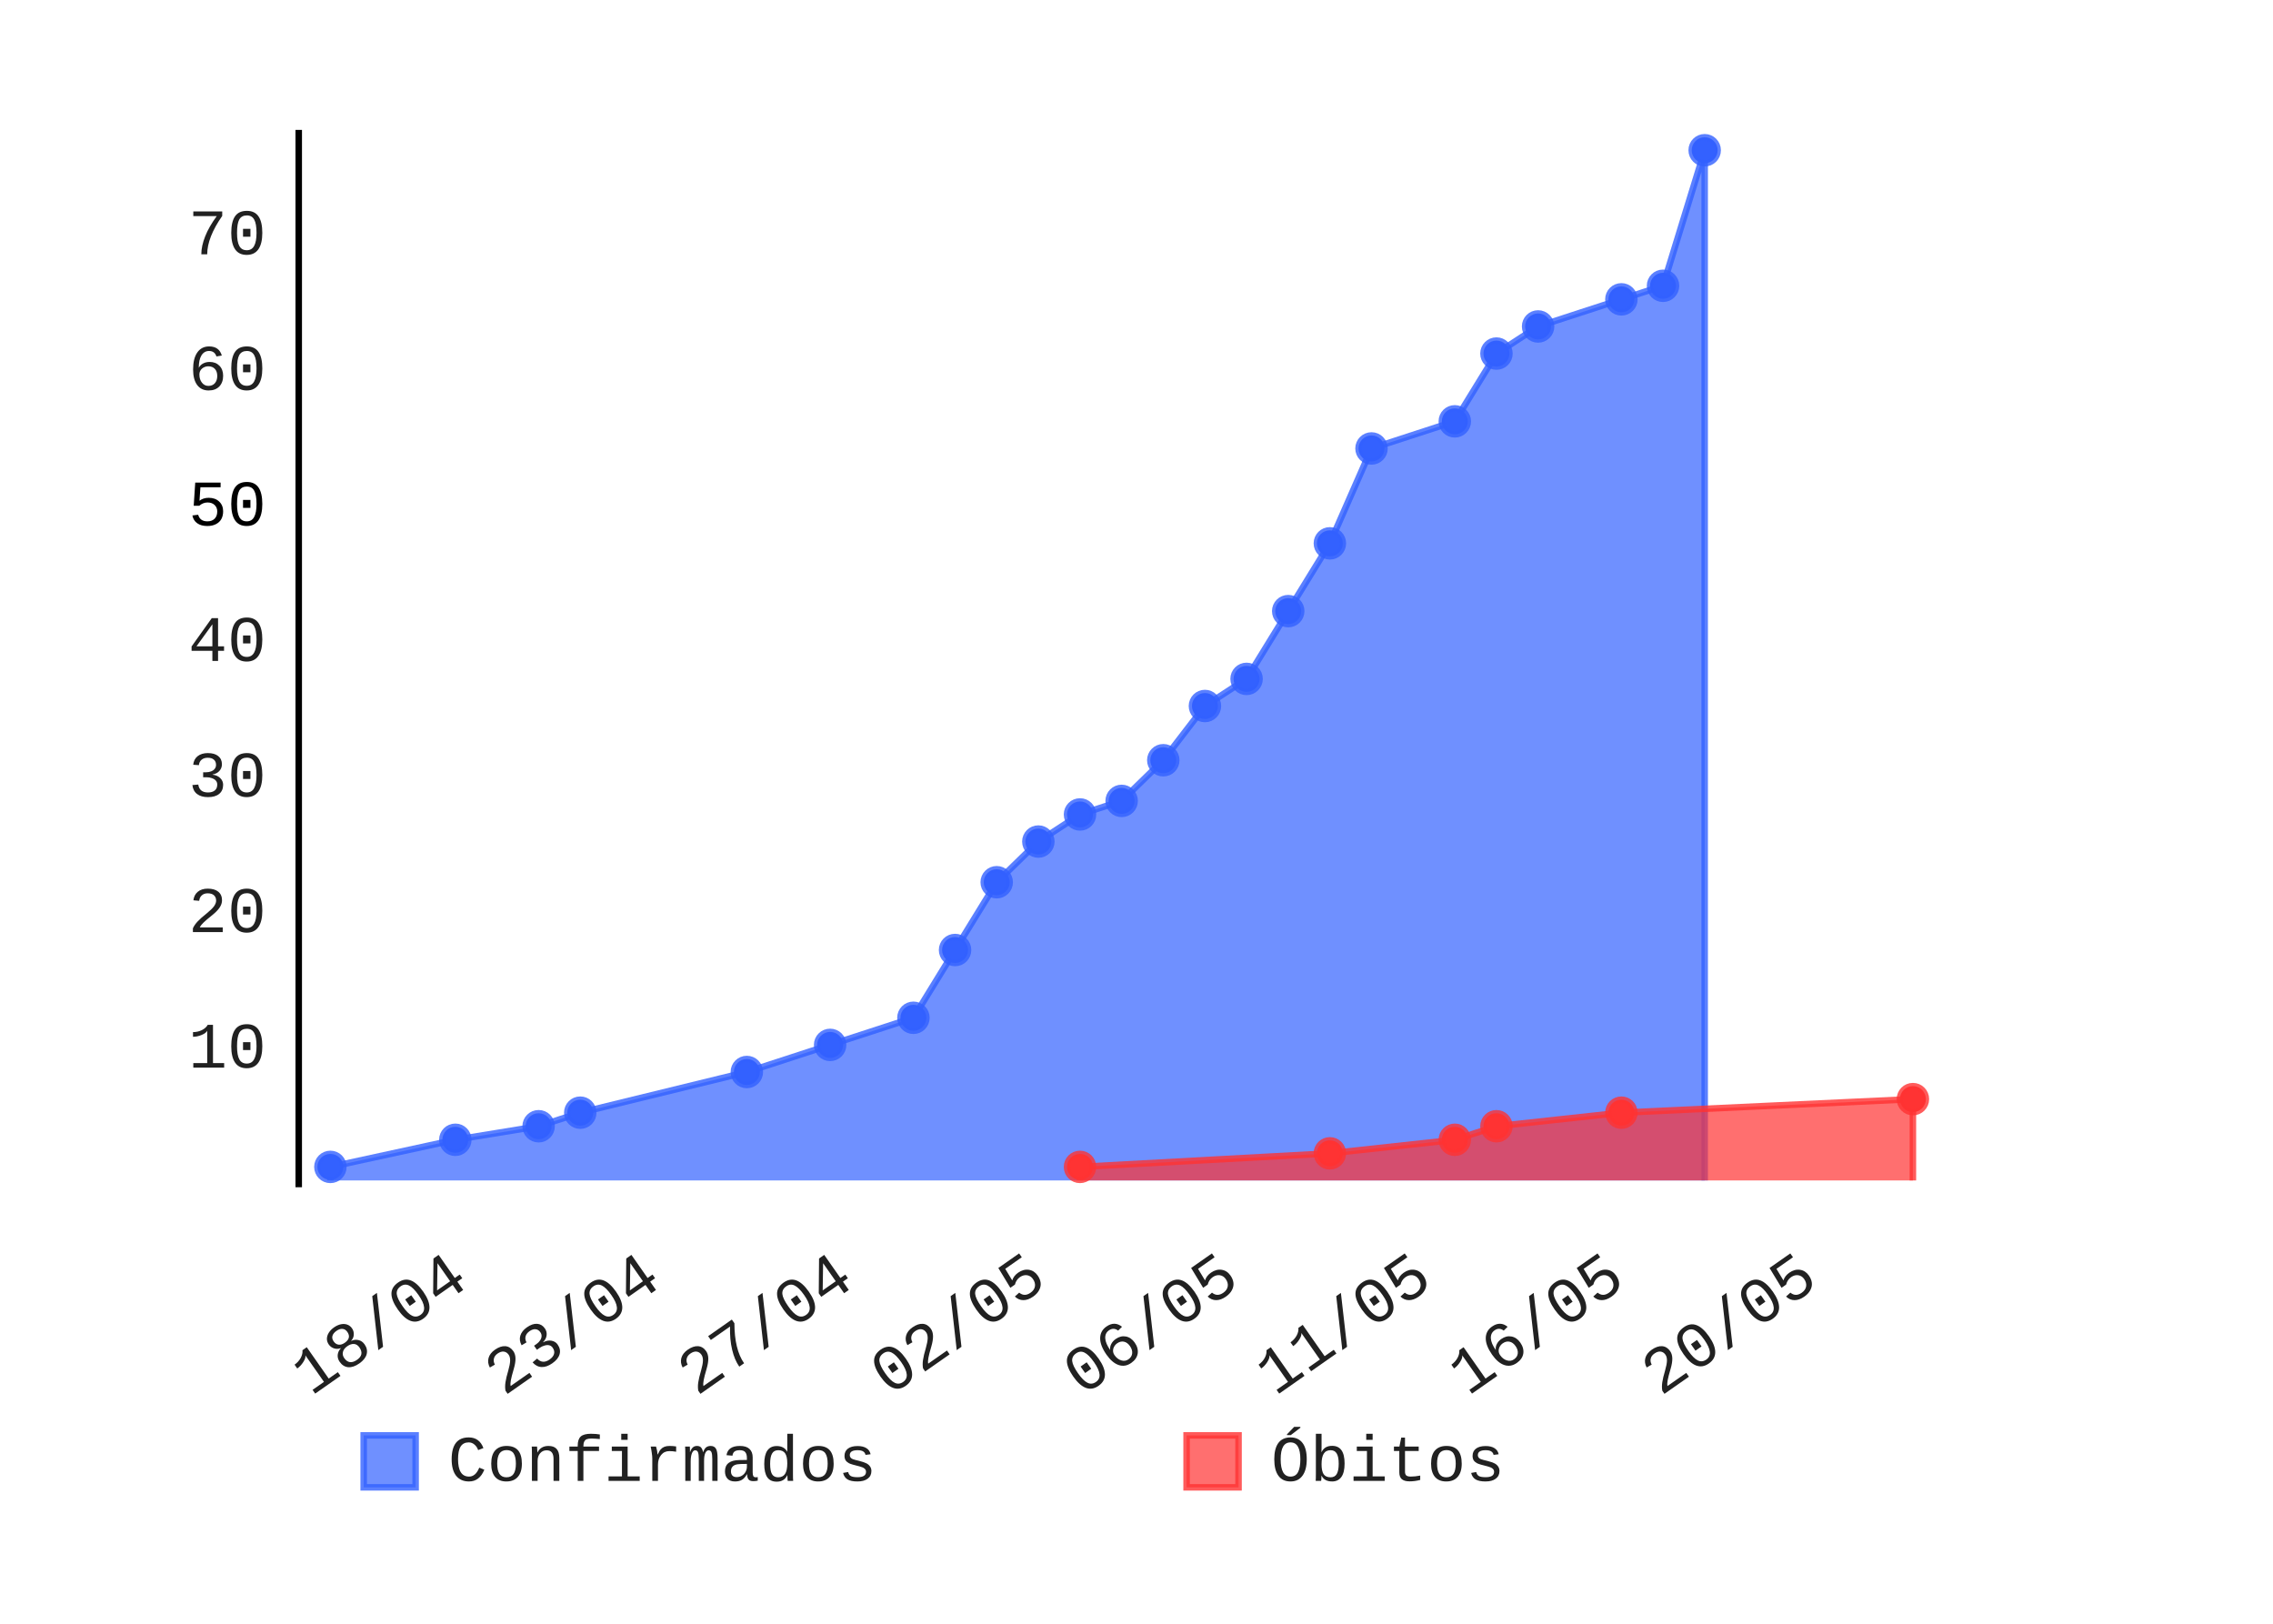
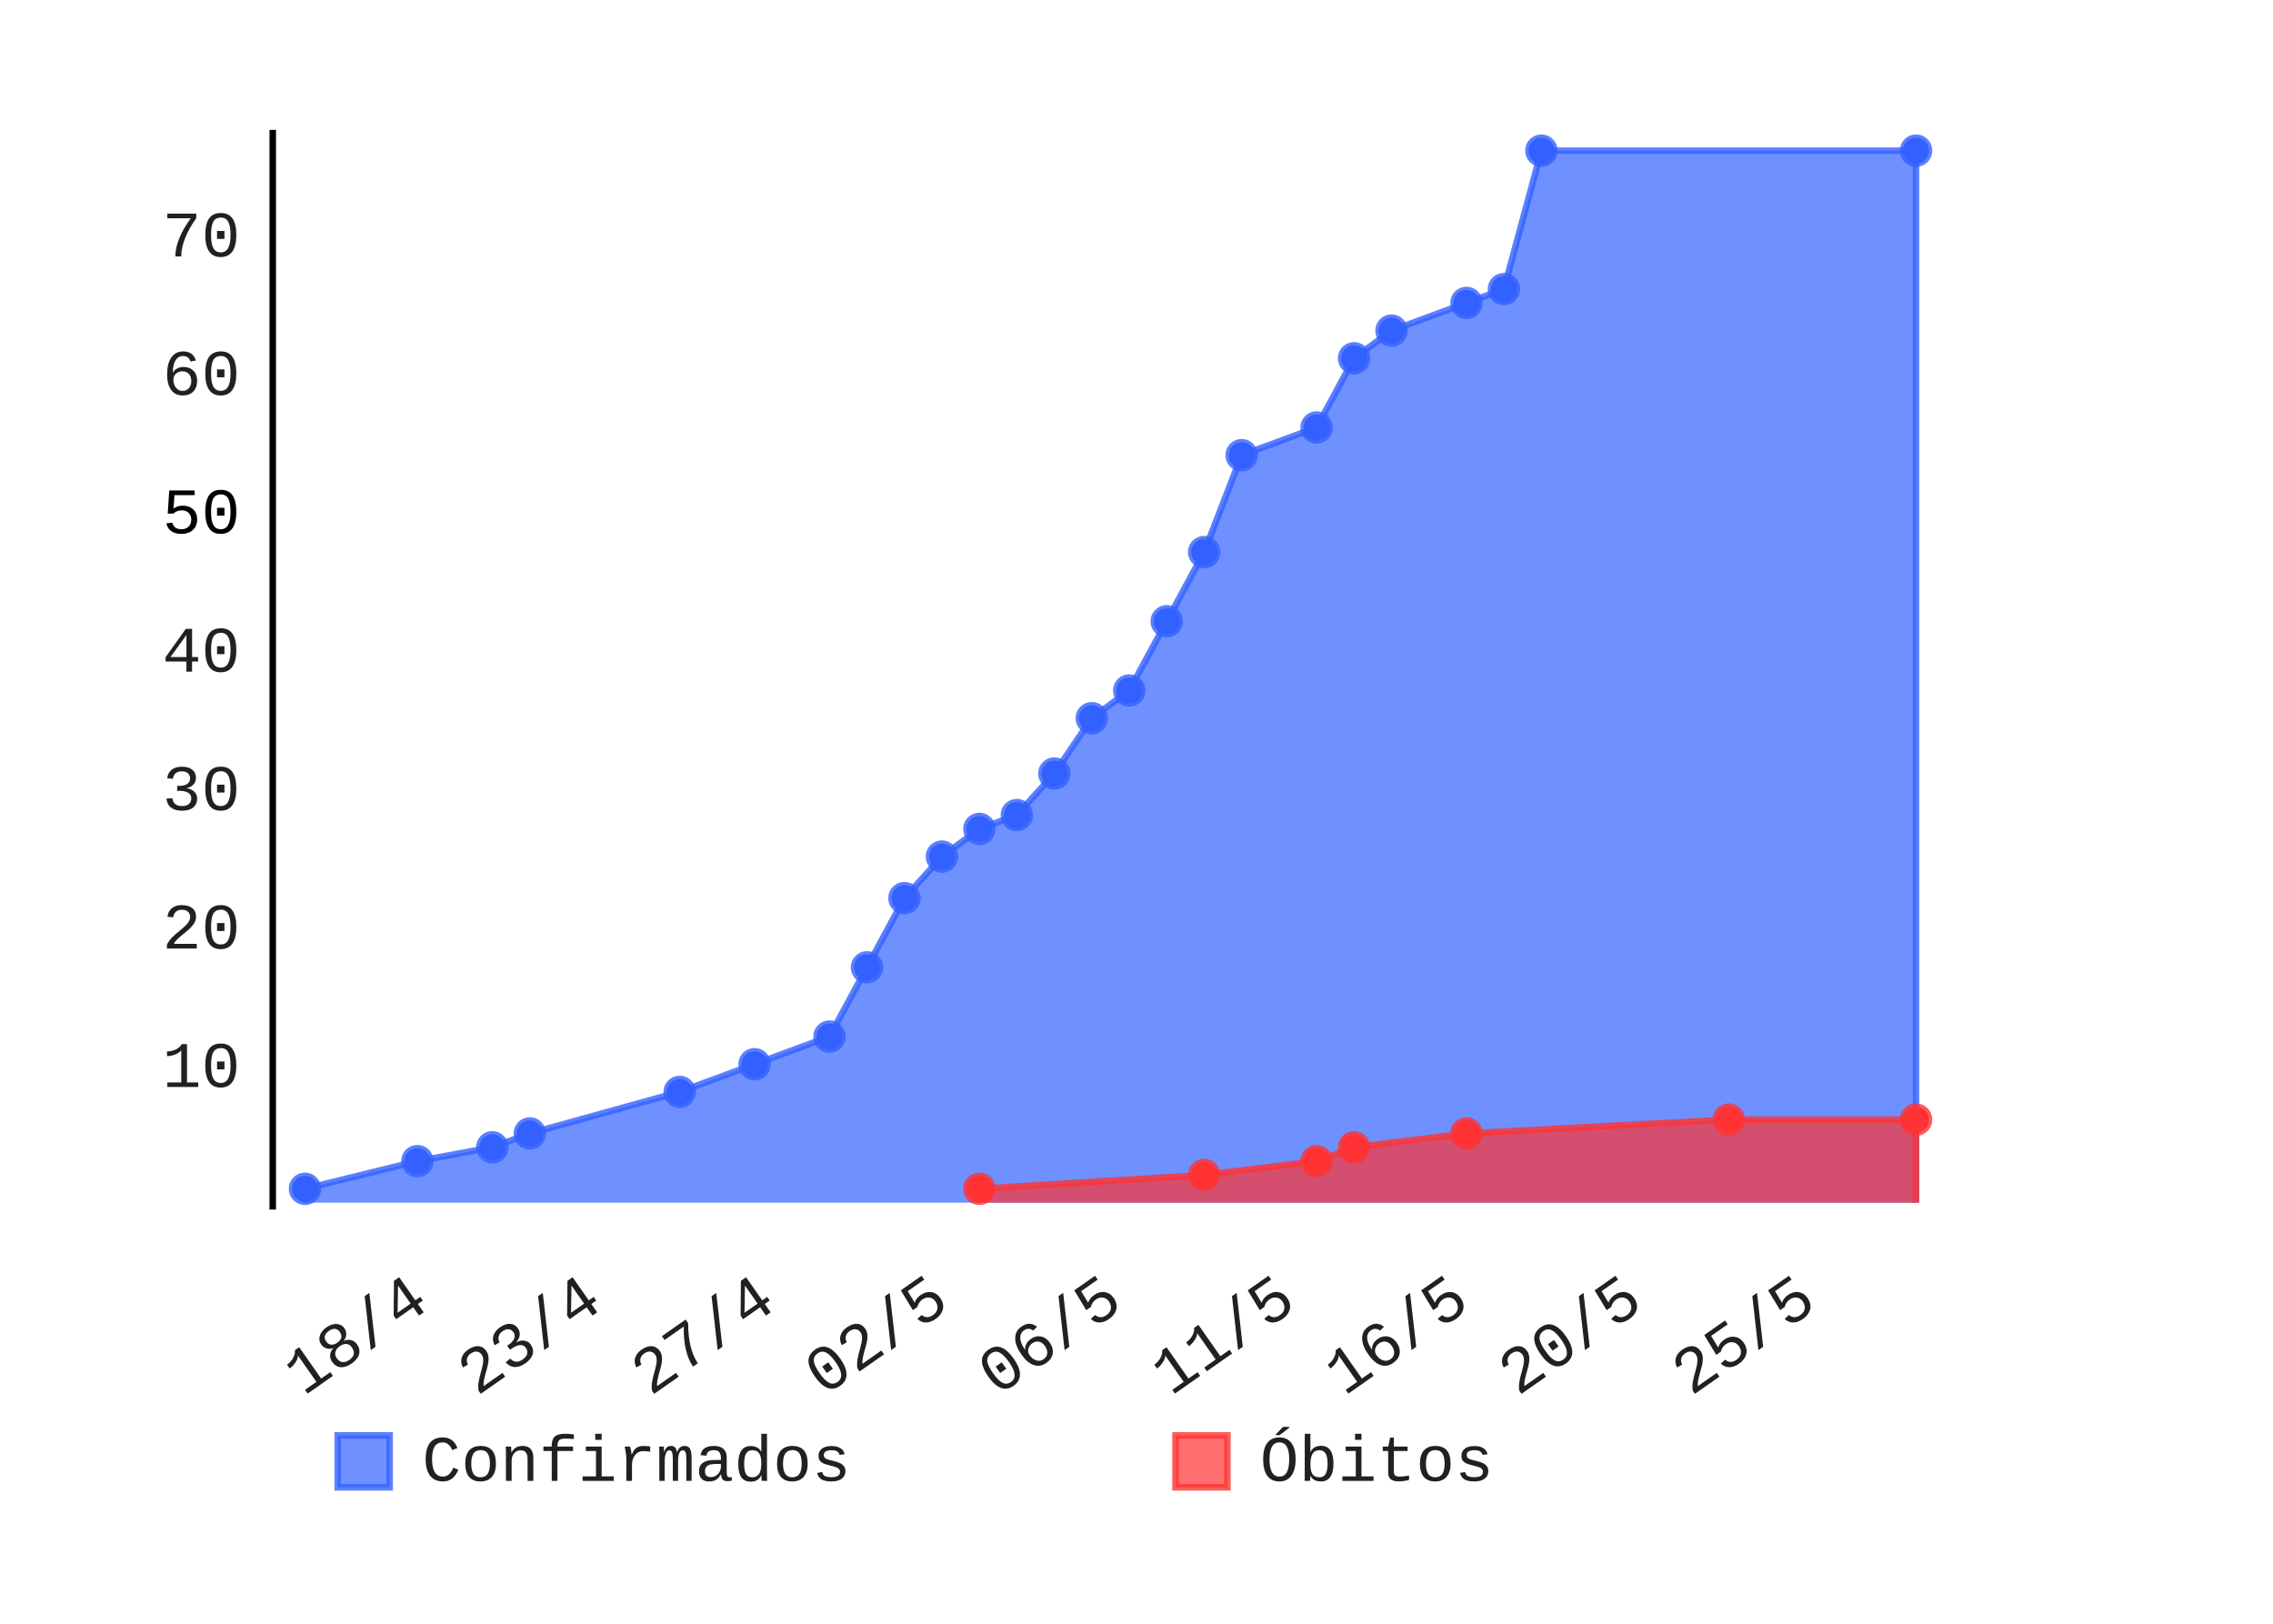
- <svg xmlns="http://www.w3.org/2000/svg" id="chart-110bd566-2e49-457f-8885-dce478fdde31" class="pygal-chart" viewBox="0 0 350 250" width="350" height="250">
+ <svg xmlns="http://www.w3.org/2000/svg" id="chart-fd2e2354-0540-4aa3-a3c6-9254088d6945" class="pygal-chart" viewBox="0 0 350 250" width="350" height="250">
  <defs>
-     <style type="text/css">#chart-110bd566-2e49-457f-8885-dce478fdde31{-webkit-user-select:none;-webkit-font-smoothing:antialiased;font-family:Consolas,"Liberation Mono",Menlo,Courier,monospace}#chart-110bd566-2e49-457f-8885-dce478fdde31 .title{font-family:Consolas,"Liberation Mono",Menlo,Courier,monospace;font-size:8px}#chart-110bd566-2e49-457f-8885-dce478fdde31 .legends .legend text{font-family:Consolas,"Liberation Mono",Menlo,Courier,monospace;font-size:10px}#chart-110bd566-2e49-457f-8885-dce478fdde31 .axis text{font-family:Consolas,"Liberation Mono",Menlo,Courier,monospace;font-size:10px}#chart-110bd566-2e49-457f-8885-dce478fdde31 .axis text.major{font-family:Consolas,"Liberation Mono",Menlo,Courier,monospace;font-size:10px}#chart-110bd566-2e49-457f-8885-dce478fdde31 .text-overlay text.value{font-family:Consolas,"Liberation Mono",Menlo,Courier,monospace;font-size:16px}#chart-110bd566-2e49-457f-8885-dce478fdde31 .text-overlay text.label{font-family:Consolas,"Liberation Mono",Menlo,Courier,monospace;font-size:10px}#chart-110bd566-2e49-457f-8885-dce478fdde31 .tooltip{font-family:Consolas,"Liberation Mono",Menlo,Courier,monospace;font-size:12px}#chart-110bd566-2e49-457f-8885-dce478fdde31 text.no_data{font-family:Consolas,"Liberation Mono",Menlo,Courier,monospace;font-size:64px}
- #chart-110bd566-2e49-457f-8885-dce478fdde31{background-color:transparent}#chart-110bd566-2e49-457f-8885-dce478fdde31 path,#chart-110bd566-2e49-457f-8885-dce478fdde31 line,#chart-110bd566-2e49-457f-8885-dce478fdde31 rect,#chart-110bd566-2e49-457f-8885-dce478fdde31 circle{-webkit-transition:150ms;-moz-transition:150ms;transition:150ms}#chart-110bd566-2e49-457f-8885-dce478fdde31 .graph &gt; .background{fill:transparent}#chart-110bd566-2e49-457f-8885-dce478fdde31 .plot &gt; .background{fill:rgba(255,255,255,1)}#chart-110bd566-2e49-457f-8885-dce478fdde31 .graph{fill:rgba(0,0,0,.87)}#chart-110bd566-2e49-457f-8885-dce478fdde31 text.no_data{fill:rgba(0,0,0,1)}#chart-110bd566-2e49-457f-8885-dce478fdde31 .title{fill:rgba(0,0,0,1)}#chart-110bd566-2e49-457f-8885-dce478fdde31 .legends .legend text{fill:rgba(0,0,0,.87)}#chart-110bd566-2e49-457f-8885-dce478fdde31 .legends .legend:hover text{fill:rgba(0,0,0,1)}#chart-110bd566-2e49-457f-8885-dce478fdde31 .axis .line{stroke:rgba(0,0,0,1)}#chart-110bd566-2e49-457f-8885-dce478fdde31 .axis .guide.line{stroke:rgba(0,0,0,.54)}#chart-110bd566-2e49-457f-8885-dce478fdde31 .axis .major.line{stroke:rgba(0,0,0,.87)}#chart-110bd566-2e49-457f-8885-dce478fdde31 .axis text.major{fill:rgba(0,0,0,1)}#chart-110bd566-2e49-457f-8885-dce478fdde31 .axis.y .guides:hover .guide.line,#chart-110bd566-2e49-457f-8885-dce478fdde31 .line-graph .axis.x .guides:hover .guide.line,#chart-110bd566-2e49-457f-8885-dce478fdde31 .stackedline-graph .axis.x .guides:hover .guide.line,#chart-110bd566-2e49-457f-8885-dce478fdde31 .xy-graph .axis.x .guides:hover .guide.line{stroke:rgba(0,0,0,1)}#chart-110bd566-2e49-457f-8885-dce478fdde31 .axis .guides:hover text{fill:rgba(0,0,0,1)}#chart-110bd566-2e49-457f-8885-dce478fdde31 .reactive{fill-opacity:.7;stroke-opacity:.8}#chart-110bd566-2e49-457f-8885-dce478fdde31 .ci{stroke:rgba(0,0,0,.87)}#chart-110bd566-2e49-457f-8885-dce478fdde31 .reactive.active,#chart-110bd566-2e49-457f-8885-dce478fdde31 .active .reactive{fill-opacity:.8;stroke-opacity:.9;stroke-width:4}#chart-110bd566-2e49-457f-8885-dce478fdde31 .ci .reactive.active{stroke-width:1.5}#chart-110bd566-2e49-457f-8885-dce478fdde31 .series text{fill:rgba(0,0,0,1)}#chart-110bd566-2e49-457f-8885-dce478fdde31 .tooltip rect{fill:rgba(255,255,255,1);stroke:rgba(0,0,0,1);-webkit-transition:opacity 150ms;-moz-transition:opacity 150ms;transition:opacity 150ms}#chart-110bd566-2e49-457f-8885-dce478fdde31 .tooltip .label{fill:rgba(0,0,0,.87)}#chart-110bd566-2e49-457f-8885-dce478fdde31 .tooltip .label{fill:rgba(0,0,0,.87)}#chart-110bd566-2e49-457f-8885-dce478fdde31 .tooltip .legend{font-size:.8em;fill:rgba(0,0,0,.54)}#chart-110bd566-2e49-457f-8885-dce478fdde31 .tooltip .x_label{font-size:.6em;fill:rgba(0,0,0,1)}#chart-110bd566-2e49-457f-8885-dce478fdde31 .tooltip .xlink{font-size:.5em;text-decoration:underline}#chart-110bd566-2e49-457f-8885-dce478fdde31 .tooltip .value{font-size:1.5em}#chart-110bd566-2e49-457f-8885-dce478fdde31 .bound{font-size:.5em}#chart-110bd566-2e49-457f-8885-dce478fdde31 .max-value{font-size:.75em;fill:rgba(0,0,0,.54)}#chart-110bd566-2e49-457f-8885-dce478fdde31 .map-element{fill:rgba(255,255,255,1);stroke:rgba(0,0,0,.54) !important}#chart-110bd566-2e49-457f-8885-dce478fdde31 .map-element .reactive{fill-opacity:inherit;stroke-opacity:inherit}#chart-110bd566-2e49-457f-8885-dce478fdde31 .color-0,#chart-110bd566-2e49-457f-8885-dce478fdde31 .color-0 a:visited{stroke:#3361FF;fill:#3361FF}#chart-110bd566-2e49-457f-8885-dce478fdde31 .color-1,#chart-110bd566-2e49-457f-8885-dce478fdde31 .color-1 a:visited{stroke:#FF3333;fill:#FF3333}#chart-110bd566-2e49-457f-8885-dce478fdde31 .text-overlay .color-0 text{fill:black}#chart-110bd566-2e49-457f-8885-dce478fdde31 .text-overlay .color-1 text{fill:black}
- #chart-110bd566-2e49-457f-8885-dce478fdde31 text.no_data{text-anchor:middle}#chart-110bd566-2e49-457f-8885-dce478fdde31 .guide.line{fill:none}#chart-110bd566-2e49-457f-8885-dce478fdde31 .centered{text-anchor:middle}#chart-110bd566-2e49-457f-8885-dce478fdde31 .title{text-anchor:middle}#chart-110bd566-2e49-457f-8885-dce478fdde31 .legends .legend text{fill-opacity:1}#chart-110bd566-2e49-457f-8885-dce478fdde31 .axis.x text{text-anchor:middle}#chart-110bd566-2e49-457f-8885-dce478fdde31 .axis.x:not(.web) text[transform]{text-anchor:start}#chart-110bd566-2e49-457f-8885-dce478fdde31 .axis.x:not(.web) text[transform].backwards{text-anchor:end}#chart-110bd566-2e49-457f-8885-dce478fdde31 .axis.y text{text-anchor:end}#chart-110bd566-2e49-457f-8885-dce478fdde31 .axis.y text[transform].backwards{text-anchor:start}#chart-110bd566-2e49-457f-8885-dce478fdde31 .axis.y2 text{text-anchor:start}#chart-110bd566-2e49-457f-8885-dce478fdde31 .axis.y2 text[transform].backwards{text-anchor:end}#chart-110bd566-2e49-457f-8885-dce478fdde31 .axis .guide.line{stroke-dasharray:4,4}#chart-110bd566-2e49-457f-8885-dce478fdde31 .axis .major.guide.line{stroke-dasharray:6,6}#chart-110bd566-2e49-457f-8885-dce478fdde31 .horizontal .axis.y .guide.line,#chart-110bd566-2e49-457f-8885-dce478fdde31 .horizontal .axis.y2 .guide.line,#chart-110bd566-2e49-457f-8885-dce478fdde31 .vertical .axis.x .guide.line{opacity:0}#chart-110bd566-2e49-457f-8885-dce478fdde31 .horizontal .axis.always_show .guide.line,#chart-110bd566-2e49-457f-8885-dce478fdde31 .vertical .axis.always_show .guide.line{opacity:1 !important}#chart-110bd566-2e49-457f-8885-dce478fdde31 .axis.y .guides:hover .guide.line,#chart-110bd566-2e49-457f-8885-dce478fdde31 .axis.y2 .guides:hover .guide.line,#chart-110bd566-2e49-457f-8885-dce478fdde31 .axis.x .guides:hover .guide.line{opacity:1}#chart-110bd566-2e49-457f-8885-dce478fdde31 .axis .guides:hover text{opacity:1}#chart-110bd566-2e49-457f-8885-dce478fdde31 .nofill{fill:none}#chart-110bd566-2e49-457f-8885-dce478fdde31 .subtle-fill{fill-opacity:.2}#chart-110bd566-2e49-457f-8885-dce478fdde31 .dot{stroke-width:1px;fill-opacity:1}#chart-110bd566-2e49-457f-8885-dce478fdde31 .dot.active{stroke-width:5px}#chart-110bd566-2e49-457f-8885-dce478fdde31 .dot.negative{fill:transparent}#chart-110bd566-2e49-457f-8885-dce478fdde31 text,#chart-110bd566-2e49-457f-8885-dce478fdde31 tspan{stroke:none !important}#chart-110bd566-2e49-457f-8885-dce478fdde31 .series text.active{opacity:1}#chart-110bd566-2e49-457f-8885-dce478fdde31 .tooltip rect{fill-opacity:.95;stroke-width:.5}#chart-110bd566-2e49-457f-8885-dce478fdde31 .tooltip text{fill-opacity:1}#chart-110bd566-2e49-457f-8885-dce478fdde31 .showable{visibility:hidden}#chart-110bd566-2e49-457f-8885-dce478fdde31 .showable.shown{visibility:visible}#chart-110bd566-2e49-457f-8885-dce478fdde31 .gauge-background{fill:rgba(229,229,229,1);stroke:none}#chart-110bd566-2e49-457f-8885-dce478fdde31 .bg-lines{stroke:transparent;stroke-width:2px}</style>
+     <style type="text/css">#chart-fd2e2354-0540-4aa3-a3c6-9254088d6945{-webkit-user-select:none;-webkit-font-smoothing:antialiased;font-family:Consolas,"Liberation Mono",Menlo,Courier,monospace}#chart-fd2e2354-0540-4aa3-a3c6-9254088d6945 .title{font-family:Consolas,"Liberation Mono",Menlo,Courier,monospace;font-size:8px}#chart-fd2e2354-0540-4aa3-a3c6-9254088d6945 .legends .legend text{font-family:Consolas,"Liberation Mono",Menlo,Courier,monospace;font-size:10px}#chart-fd2e2354-0540-4aa3-a3c6-9254088d6945 .axis text{font-family:Consolas,"Liberation Mono",Menlo,Courier,monospace;font-size:10px}#chart-fd2e2354-0540-4aa3-a3c6-9254088d6945 .axis text.major{font-family:Consolas,"Liberation Mono",Menlo,Courier,monospace;font-size:10px}#chart-fd2e2354-0540-4aa3-a3c6-9254088d6945 .text-overlay text.value{font-family:Consolas,"Liberation Mono",Menlo,Courier,monospace;font-size:16px}#chart-fd2e2354-0540-4aa3-a3c6-9254088d6945 .text-overlay text.label{font-family:Consolas,"Liberation Mono",Menlo,Courier,monospace;font-size:10px}#chart-fd2e2354-0540-4aa3-a3c6-9254088d6945 .tooltip{font-family:Consolas,"Liberation Mono",Menlo,Courier,monospace;font-size:12px}#chart-fd2e2354-0540-4aa3-a3c6-9254088d6945 text.no_data{font-family:Consolas,"Liberation Mono",Menlo,Courier,monospace;font-size:64px}
+ #chart-fd2e2354-0540-4aa3-a3c6-9254088d6945{background-color:transparent}#chart-fd2e2354-0540-4aa3-a3c6-9254088d6945 path,#chart-fd2e2354-0540-4aa3-a3c6-9254088d6945 line,#chart-fd2e2354-0540-4aa3-a3c6-9254088d6945 rect,#chart-fd2e2354-0540-4aa3-a3c6-9254088d6945 circle{-webkit-transition:150ms;-moz-transition:150ms;transition:150ms}#chart-fd2e2354-0540-4aa3-a3c6-9254088d6945 .graph &gt; .background{fill:transparent}#chart-fd2e2354-0540-4aa3-a3c6-9254088d6945 .plot &gt; .background{fill:rgba(255,255,255,1)}#chart-fd2e2354-0540-4aa3-a3c6-9254088d6945 .graph{fill:rgba(0,0,0,.87)}#chart-fd2e2354-0540-4aa3-a3c6-9254088d6945 text.no_data{fill:rgba(0,0,0,1)}#chart-fd2e2354-0540-4aa3-a3c6-9254088d6945 .title{fill:rgba(0,0,0,1)}#chart-fd2e2354-0540-4aa3-a3c6-9254088d6945 .legends .legend text{fill:rgba(0,0,0,.87)}#chart-fd2e2354-0540-4aa3-a3c6-9254088d6945 .legends .legend:hover text{fill:rgba(0,0,0,1)}#chart-fd2e2354-0540-4aa3-a3c6-9254088d6945 .axis .line{stroke:rgba(0,0,0,1)}#chart-fd2e2354-0540-4aa3-a3c6-9254088d6945 .axis .guide.line{stroke:rgba(0,0,0,.54)}#chart-fd2e2354-0540-4aa3-a3c6-9254088d6945 .axis .major.line{stroke:rgba(0,0,0,.87)}#chart-fd2e2354-0540-4aa3-a3c6-9254088d6945 .axis text.major{fill:rgba(0,0,0,1)}#chart-fd2e2354-0540-4aa3-a3c6-9254088d6945 .axis.y .guides:hover .guide.line,#chart-fd2e2354-0540-4aa3-a3c6-9254088d6945 .line-graph .axis.x .guides:hover .guide.line,#chart-fd2e2354-0540-4aa3-a3c6-9254088d6945 .stackedline-graph .axis.x .guides:hover .guide.line,#chart-fd2e2354-0540-4aa3-a3c6-9254088d6945 .xy-graph .axis.x .guides:hover .guide.line{stroke:rgba(0,0,0,1)}#chart-fd2e2354-0540-4aa3-a3c6-9254088d6945 .axis .guides:hover text{fill:rgba(0,0,0,1)}#chart-fd2e2354-0540-4aa3-a3c6-9254088d6945 .reactive{fill-opacity:.7;stroke-opacity:.8}#chart-fd2e2354-0540-4aa3-a3c6-9254088d6945 .ci{stroke:rgba(0,0,0,.87)}#chart-fd2e2354-0540-4aa3-a3c6-9254088d6945 .reactive.active,#chart-fd2e2354-0540-4aa3-a3c6-9254088d6945 .active .reactive{fill-opacity:.8;stroke-opacity:.9;stroke-width:4}#chart-fd2e2354-0540-4aa3-a3c6-9254088d6945 .ci .reactive.active{stroke-width:1.5}#chart-fd2e2354-0540-4aa3-a3c6-9254088d6945 .series text{fill:rgba(0,0,0,1)}#chart-fd2e2354-0540-4aa3-a3c6-9254088d6945 .tooltip rect{fill:rgba(255,255,255,1);stroke:rgba(0,0,0,1);-webkit-transition:opacity 150ms;-moz-transition:opacity 150ms;transition:opacity 150ms}#chart-fd2e2354-0540-4aa3-a3c6-9254088d6945 .tooltip .label{fill:rgba(0,0,0,.87)}#chart-fd2e2354-0540-4aa3-a3c6-9254088d6945 .tooltip .label{fill:rgba(0,0,0,.87)}#chart-fd2e2354-0540-4aa3-a3c6-9254088d6945 .tooltip .legend{font-size:.8em;fill:rgba(0,0,0,.54)}#chart-fd2e2354-0540-4aa3-a3c6-9254088d6945 .tooltip .x_label{font-size:.6em;fill:rgba(0,0,0,1)}#chart-fd2e2354-0540-4aa3-a3c6-9254088d6945 .tooltip .xlink{font-size:.5em;text-decoration:underline}#chart-fd2e2354-0540-4aa3-a3c6-9254088d6945 .tooltip .value{font-size:1.5em}#chart-fd2e2354-0540-4aa3-a3c6-9254088d6945 .bound{font-size:.5em}#chart-fd2e2354-0540-4aa3-a3c6-9254088d6945 .max-value{font-size:.75em;fill:rgba(0,0,0,.54)}#chart-fd2e2354-0540-4aa3-a3c6-9254088d6945 .map-element{fill:rgba(255,255,255,1);stroke:rgba(0,0,0,.54) !important}#chart-fd2e2354-0540-4aa3-a3c6-9254088d6945 .map-element .reactive{fill-opacity:inherit;stroke-opacity:inherit}#chart-fd2e2354-0540-4aa3-a3c6-9254088d6945 .color-0,#chart-fd2e2354-0540-4aa3-a3c6-9254088d6945 .color-0 a:visited{stroke:#3361FF;fill:#3361FF}#chart-fd2e2354-0540-4aa3-a3c6-9254088d6945 .color-1,#chart-fd2e2354-0540-4aa3-a3c6-9254088d6945 .color-1 a:visited{stroke:#FF3333;fill:#FF3333}#chart-fd2e2354-0540-4aa3-a3c6-9254088d6945 .text-overlay .color-0 text{fill:black}#chart-fd2e2354-0540-4aa3-a3c6-9254088d6945 .text-overlay .color-1 text{fill:black}
+ #chart-fd2e2354-0540-4aa3-a3c6-9254088d6945 text.no_data{text-anchor:middle}#chart-fd2e2354-0540-4aa3-a3c6-9254088d6945 .guide.line{fill:none}#chart-fd2e2354-0540-4aa3-a3c6-9254088d6945 .centered{text-anchor:middle}#chart-fd2e2354-0540-4aa3-a3c6-9254088d6945 .title{text-anchor:middle}#chart-fd2e2354-0540-4aa3-a3c6-9254088d6945 .legends .legend text{fill-opacity:1}#chart-fd2e2354-0540-4aa3-a3c6-9254088d6945 .axis.x text{text-anchor:middle}#chart-fd2e2354-0540-4aa3-a3c6-9254088d6945 .axis.x:not(.web) text[transform]{text-anchor:start}#chart-fd2e2354-0540-4aa3-a3c6-9254088d6945 .axis.x:not(.web) text[transform].backwards{text-anchor:end}#chart-fd2e2354-0540-4aa3-a3c6-9254088d6945 .axis.y text{text-anchor:end}#chart-fd2e2354-0540-4aa3-a3c6-9254088d6945 .axis.y text[transform].backwards{text-anchor:start}#chart-fd2e2354-0540-4aa3-a3c6-9254088d6945 .axis.y2 text{text-anchor:start}#chart-fd2e2354-0540-4aa3-a3c6-9254088d6945 .axis.y2 text[transform].backwards{text-anchor:end}#chart-fd2e2354-0540-4aa3-a3c6-9254088d6945 .axis .guide.line{stroke-dasharray:4,4}#chart-fd2e2354-0540-4aa3-a3c6-9254088d6945 .axis .major.guide.line{stroke-dasharray:6,6}#chart-fd2e2354-0540-4aa3-a3c6-9254088d6945 .horizontal .axis.y .guide.line,#chart-fd2e2354-0540-4aa3-a3c6-9254088d6945 .horizontal .axis.y2 .guide.line,#chart-fd2e2354-0540-4aa3-a3c6-9254088d6945 .vertical .axis.x .guide.line{opacity:0}#chart-fd2e2354-0540-4aa3-a3c6-9254088d6945 .horizontal .axis.always_show .guide.line,#chart-fd2e2354-0540-4aa3-a3c6-9254088d6945 .vertical .axis.always_show .guide.line{opacity:1 !important}#chart-fd2e2354-0540-4aa3-a3c6-9254088d6945 .axis.y .guides:hover .guide.line,#chart-fd2e2354-0540-4aa3-a3c6-9254088d6945 .axis.y2 .guides:hover .guide.line,#chart-fd2e2354-0540-4aa3-a3c6-9254088d6945 .axis.x .guides:hover .guide.line{opacity:1}#chart-fd2e2354-0540-4aa3-a3c6-9254088d6945 .axis .guides:hover text{opacity:1}#chart-fd2e2354-0540-4aa3-a3c6-9254088d6945 .nofill{fill:none}#chart-fd2e2354-0540-4aa3-a3c6-9254088d6945 .subtle-fill{fill-opacity:.2}#chart-fd2e2354-0540-4aa3-a3c6-9254088d6945 .dot{stroke-width:1px;fill-opacity:1}#chart-fd2e2354-0540-4aa3-a3c6-9254088d6945 .dot.active{stroke-width:5px}#chart-fd2e2354-0540-4aa3-a3c6-9254088d6945 .dot.negative{fill:transparent}#chart-fd2e2354-0540-4aa3-a3c6-9254088d6945 text,#chart-fd2e2354-0540-4aa3-a3c6-9254088d6945 tspan{stroke:none !important}#chart-fd2e2354-0540-4aa3-a3c6-9254088d6945 .series text.active{opacity:1}#chart-fd2e2354-0540-4aa3-a3c6-9254088d6945 .tooltip rect{fill-opacity:.95;stroke-width:.5}#chart-fd2e2354-0540-4aa3-a3c6-9254088d6945 .tooltip text{fill-opacity:1}#chart-fd2e2354-0540-4aa3-a3c6-9254088d6945 .showable{visibility:hidden}#chart-fd2e2354-0540-4aa3-a3c6-9254088d6945 .showable.shown{visibility:visible}#chart-fd2e2354-0540-4aa3-a3c6-9254088d6945 .gauge-background{fill:rgba(229,229,229,1);stroke:none}#chart-fd2e2354-0540-4aa3-a3c6-9254088d6945 .bg-lines{stroke:transparent;stroke-width:2px}</style>
  </defs>
  <g class="graph datetimeline-graph vertical">
    <rect x="0" y="0" width="350" height="250" class="background" />
-     <g transform="translate(46, 20)" class="plot">
-       <rect x="0" y="0" width="253.425" height="162.793" class="background" />
+     <g transform="translate(42, 20)" class="plot">
+       <rect x="0" y="0" width="258.0" height="166.234" class="background" />
      <g class="axis y">
        <g class="guides">
-           <text x="-5" y="144.378" class="">10</text>
-         </g>
-         <g class="guides">
-           <text x="-5" y="123.507" class="">20</text>
-         </g>
-         <g class="guides">
-           <text x="-5" y="102.637" class="">30</text>
-         </g>
-         <g class="guides">
-           <text x="-5" y="81.766" class="">40</text>
-         </g>
-         <g class="guides">
-           <text x="-5" y="60.895" class="major">50</text>
-         </g>
-         <g class="guides">
-           <text x="-5" y="40.024" class="">60</text>
-         </g>
-         <g class="guides">
-           <text x="-5" y="19.153" class="">70</text>
+           <text x="-5" y="147.356" class="">10</text>
+         </g>
+         <g class="guides">
+           <text x="-5" y="126.044" class="">20</text>
+         </g>
+         <g class="guides">
+           <text x="-5" y="104.732" class="">30</text>
+         </g>
+         <g class="guides">
+           <text x="-5" y="83.42" class="">40</text>
+         </g>
+         <g class="guides">
+           <text x="-5" y="62.108" class="major">50</text>
+         </g>
+         <g class="guides">
+           <text x="-5" y="40.796" class="">60</text>
+         </g>
+         <g class="guides">
+           <text x="-5" y="19.484" class="">70</text>
        </g>
      </g>
      <g class="axis x">
-         <path d="M0 0 v162.793" class="line" />
-         <g class="guides">
-           <path d="M26.486 0 v162.793" class="guide line" />
-           <text x="26.486" y="177.793" class="backwards" transform="rotate(325 26.48636 177.7927)">18/04</text>
-         </g>
-         <g class="guides">
-           <path d="M56.174 0 v162.793" class="guide line" />
-           <text x="56.174" y="177.793" class="backwards" transform="rotate(325 56.17426 177.7927)">23/04</text>
-         </g>
-         <g class="guides">
-           <path d="M85.862 0 v162.793" class="guide line" />
-           <text x="85.862" y="177.793" class="backwards" transform="rotate(325 85.86217 177.7927)">27/04</text>
-         </g>
-         <g class="guides">
-           <path d="M115.55 0 v162.793" class="guide line" />
-           <text x="115.55" y="177.793" class="backwards" transform="rotate(325 115.5501 177.7927)">02/05</text>
-         </g>
-         <g class="guides">
-           <path d="M145.238 0 v162.793" class="guide line" />
-           <text x="145.238" y="177.793" class="backwards" transform="rotate(325 145.238 177.7927)">06/05</text>
-         </g>
-         <g class="guides">
-           <path d="M174.926 0 v162.793" class="guide line" />
-           <text x="174.926" y="177.793" class="backwards" transform="rotate(325 174.9259 177.7927)">11/05</text>
-         </g>
-         <g class="guides">
-           <path d="M204.614 0 v162.793" class="guide line" />
-           <text x="204.614" y="177.793" class="backwards" transform="rotate(325 204.6138 177.7927)">16/05</text>
-         </g>
-         <g class="guides">
-           <path d="M234.302 0 v162.793" class="guide line" />
-           <text x="234.302" y="177.793" class="backwards" transform="rotate(325 234.3017 177.7927)">20/05</text>
+         <path d="M0 0 v166.234" class="line" />
+         <g class="guides">
+           <path d="M24.406 0 v166.234" class="guide line" />
+           <text x="24.406" y="181.234" class="backwards" transform="rotate(325 24.40598 181.2342)">18/4</text>
+         </g>
+         <g class="guides">
+           <path d="M51.115 0 v166.234" class="guide line" />
+           <text x="51.115" y="181.234" class="backwards" transform="rotate(325 51.11539 181.2342)">23/4</text>
+         </g>
+         <g class="guides">
+           <path d="M77.825 0 v166.234" class="guide line" />
+           <text x="77.825" y="181.234" class="backwards" transform="rotate(325 77.82479 181.2342)">27/4</text>
+         </g>
+         <g class="guides">
+           <path d="M104.534 0 v166.234" class="guide line" />
+           <text x="104.534" y="181.234" class="backwards" transform="rotate(325 104.5342 181.2342)">02/5</text>
+         </g>
+         <g class="guides">
+           <path d="M131.244 0 v166.234" class="guide line" />
+           <text x="131.244" y="181.234" class="backwards" transform="rotate(325 131.2436 181.2342)">06/5</text>
+         </g>
+         <g class="guides">
+           <path d="M157.953 0 v166.234" class="guide line" />
+           <text x="157.953" y="181.234" class="backwards" transform="rotate(325 157.953 181.2342)">11/5</text>
+         </g>
+         <g class="guides">
+           <path d="M184.662 0 v166.234" class="guide line" />
+           <text x="184.662" y="181.234" class="backwards" transform="rotate(325 184.6624 181.2342)">16/5</text>
+         </g>
+         <g class="guides">
+           <path d="M211.372 0 v166.234" class="guide line" />
+           <text x="211.372" y="181.234" class="backwards" transform="rotate(325 211.3718 181.2342)">20/5</text>
+         </g>
+         <g class="guides">
+           <path d="M238.081 0 v166.234" class="guide line" />
+           <text x="238.081" y="181.234" class="backwards" transform="rotate(325 238.0812 181.2342)">25/5</text>
        </g>
      </g>
      <g class="series serie-0 color-0">
-         <path d="M4.874 161.749 L4.874 159.662 24.111 155.488 36.937 153.401 43.349 151.314 68.999 145.052 81.825 140.878 94.65 136.704 101.062 126.269 107.475 115.833 113.888 109.572 120.3 105.398 126.713 103.311 133.125 97.049 139.538 88.701 145.95 84.527 152.363 74.092 158.776 63.656 165.188 49.047 178.013 44.872 184.426 34.437 190.839 30.263 203.664 26.089 210.076 24.001 216.489 3.131 216.489 161.749" class="line reactive" />
+         <path d="M4.962 165.169 L4.962 163.037 22.269 158.775 33.808 156.644 39.577 154.513 62.654 148.119 74.192 143.856 85.731 139.594 91.5 128.938 97.269 118.282 103.038 111.888 108.808 107.626 114.577 105.495 120.346 99.101 126.115 90.576 131.885 86.314 137.654 75.658 143.423 65.002 149.192 50.083 160.731 45.821 166.5 35.165 172.269 30.903 183.808 26.64 189.577 24.509 195.346 3.197 253.038 3.197 253.038 165.169" class="line reactive" />
      </g>
      <g class="series serie-1 color-1">
-         <path d="M120.3 161.749 L120.3 159.662 158.776 157.575 178.013 155.488 184.426 153.401 203.664 151.314 248.552 149.227 248.552 161.749" class="line reactive" />
+         <path d="M108.808 165.169 L108.808 163.037 143.423 160.906 160.731 158.775 166.5 156.644 183.808 154.513 224.192 152.381 253.038 152.381 253.038 165.169" class="line reactive" />
      </g>
    </g>
    <g class="titles" />
-     <g transform="translate(46, 20)" class="plot overlay">
+     <g transform="translate(42, 20)" class="plot overlay">
      <g class="series serie-0 color-0">
        <g class="dots">
-           <circle cx="4.874" cy="159.662" r="2" class="dot reactive tooltip-trigger" />
-         </g>
-         <g class="dots">
-           <circle cx="24.111" cy="155.488" r="2" class="dot reactive tooltip-trigger" />
-         </g>
-         <g class="dots">
-           <circle cx="36.937" cy="153.401" r="2" class="dot reactive tooltip-trigger" />
-         </g>
-         <g class="dots">
-           <circle cx="43.349" cy="151.314" r="2" class="dot reactive tooltip-trigger" />
-         </g>
-         <g class="dots">
-           <circle cx="68.999" cy="145.052" r="2" class="dot reactive tooltip-trigger" />
-         </g>
-         <g class="dots">
-           <circle cx="81.825" cy="140.878" r="2" class="dot reactive tooltip-trigger" />
-         </g>
-         <g class="dots">
-           <circle cx="94.65" cy="136.704" r="2" class="dot reactive tooltip-trigger" />
-         </g>
-         <g class="dots">
-           <circle cx="101.062" cy="126.269" r="2" class="dot reactive tooltip-trigger" />
-         </g>
-         <g class="dots">
-           <circle cx="107.475" cy="115.833" r="2" class="dot reactive tooltip-trigger" />
-         </g>
-         <g class="dots">
-           <circle cx="113.888" cy="109.572" r="2" class="dot reactive tooltip-trigger" />
-         </g>
-         <g class="dots">
-           <circle cx="120.3" cy="105.398" r="2" class="dot reactive tooltip-trigger" />
-         </g>
-         <g class="dots">
-           <circle cx="126.713" cy="103.311" r="2" class="dot reactive tooltip-trigger" />
-         </g>
-         <g class="dots">
-           <circle cx="133.125" cy="97.049" r="2" class="dot reactive tooltip-trigger" />
-         </g>
-         <g class="dots">
-           <circle cx="139.538" cy="88.701" r="2" class="dot reactive tooltip-trigger" />
-         </g>
-         <g class="dots">
-           <circle cx="145.95" cy="84.527" r="2" class="dot reactive tooltip-trigger" />
-         </g>
-         <g class="dots">
-           <circle cx="152.363" cy="74.092" r="2" class="dot reactive tooltip-trigger" />
-         </g>
-         <g class="dots">
-           <circle cx="158.776" cy="63.656" r="2" class="dot reactive tooltip-trigger" />
-         </g>
-         <g class="dots">
-           <circle cx="165.188" cy="49.047" r="2" class="dot reactive tooltip-trigger" />
-         </g>
-         <g class="dots">
-           <circle cx="178.013" cy="44.872" r="2" class="dot reactive tooltip-trigger" />
-         </g>
-         <g class="dots">
-           <circle cx="184.426" cy="34.437" r="2" class="dot reactive tooltip-trigger" />
-         </g>
-         <g class="dots">
-           <circle cx="190.839" cy="30.263" r="2" class="dot reactive tooltip-trigger" />
-         </g>
-         <g class="dots">
-           <circle cx="203.664" cy="26.089" r="2" class="dot reactive tooltip-trigger" />
-         </g>
-         <g class="dots">
-           <circle cx="210.076" cy="24.001" r="2" class="dot reactive tooltip-trigger" />
-         </g>
-         <g class="dots">
-           <circle cx="216.489" cy="3.131" r="2" class="dot reactive tooltip-trigger" />
+           <circle cx="4.962" cy="163.037" r="2" class="dot reactive tooltip-trigger" />
+         </g>
+         <g class="dots">
+           <circle cx="22.269" cy="158.775" r="2" class="dot reactive tooltip-trigger" />
+         </g>
+         <g class="dots">
+           <circle cx="33.808" cy="156.644" r="2" class="dot reactive tooltip-trigger" />
+         </g>
+         <g class="dots">
+           <circle cx="39.577" cy="154.513" r="2" class="dot reactive tooltip-trigger" />
+         </g>
+         <g class="dots">
+           <circle cx="62.654" cy="148.119" r="2" class="dot reactive tooltip-trigger" />
+         </g>
+         <g class="dots">
+           <circle cx="74.192" cy="143.856" r="2" class="dot reactive tooltip-trigger" />
+         </g>
+         <g class="dots">
+           <circle cx="85.731" cy="139.594" r="2" class="dot reactive tooltip-trigger" />
+         </g>
+         <g class="dots">
+           <circle cx="91.5" cy="128.938" r="2" class="dot reactive tooltip-trigger" />
+         </g>
+         <g class="dots">
+           <circle cx="97.269" cy="118.282" r="2" class="dot reactive tooltip-trigger" />
+         </g>
+         <g class="dots">
+           <circle cx="103.038" cy="111.888" r="2" class="dot reactive tooltip-trigger" />
+         </g>
+         <g class="dots">
+           <circle cx="108.808" cy="107.626" r="2" class="dot reactive tooltip-trigger" />
+         </g>
+         <g class="dots">
+           <circle cx="114.577" cy="105.495" r="2" class="dot reactive tooltip-trigger" />
+         </g>
+         <g class="dots">
+           <circle cx="120.346" cy="99.101" r="2" class="dot reactive tooltip-trigger" />
+         </g>
+         <g class="dots">
+           <circle cx="126.115" cy="90.576" r="2" class="dot reactive tooltip-trigger" />
+         </g>
+         <g class="dots">
+           <circle cx="131.885" cy="86.314" r="2" class="dot reactive tooltip-trigger" />
+         </g>
+         <g class="dots">
+           <circle cx="137.654" cy="75.658" r="2" class="dot reactive tooltip-trigger" />
+         </g>
+         <g class="dots">
+           <circle cx="143.423" cy="65.002" r="2" class="dot reactive tooltip-trigger" />
+         </g>
+         <g class="dots">
+           <circle cx="149.192" cy="50.083" r="2" class="dot reactive tooltip-trigger" />
+         </g>
+         <g class="dots">
+           <circle cx="160.731" cy="45.821" r="2" class="dot reactive tooltip-trigger" />
+         </g>
+         <g class="dots">
+           <circle cx="166.5" cy="35.165" r="2" class="dot reactive tooltip-trigger" />
+         </g>
+         <g class="dots">
+           <circle cx="172.269" cy="30.903" r="2" class="dot reactive tooltip-trigger" />
+         </g>
+         <g class="dots">
+           <circle cx="183.808" cy="26.64" r="2" class="dot reactive tooltip-trigger" />
+         </g>
+         <g class="dots">
+           <circle cx="189.577" cy="24.509" r="2" class="dot reactive tooltip-trigger" />
+         </g>
+         <g class="dots">
+           <circle cx="195.346" cy="3.197" r="2" class="dot reactive tooltip-trigger" />
+         </g>
+         <g class="dots">
+           <circle cx="253.038" cy="3.197" r="2" class="dot reactive tooltip-trigger" />
        </g>
      </g>
      <g class="series serie-1 color-1">
        <g class="dots">
-           <circle cx="120.3" cy="159.662" r="2" class="dot reactive tooltip-trigger" />
-         </g>
-         <g class="dots">
-           <circle cx="158.776" cy="157.575" r="2" class="dot reactive tooltip-trigger" />
-         </g>
-         <g class="dots">
-           <circle cx="178.013" cy="155.488" r="2" class="dot reactive tooltip-trigger" />
-         </g>
-         <g class="dots">
-           <circle cx="184.426" cy="153.401" r="2" class="dot reactive tooltip-trigger" />
-         </g>
-         <g class="dots">
-           <circle cx="203.664" cy="151.314" r="2" class="dot reactive tooltip-trigger" />
-         </g>
-         <g class="dots">
-           <circle cx="248.552" cy="149.227" r="2" class="dot reactive tooltip-trigger" />
-         </g>
-       </g>
-     </g>
-     <g transform="translate(46, 20)" class="plot text-overlay">
+           <circle cx="108.808" cy="163.037" r="2" class="dot reactive tooltip-trigger" />
+         </g>
+         <g class="dots">
+           <circle cx="143.423" cy="160.906" r="2" class="dot reactive tooltip-trigger" />
+         </g>
+         <g class="dots">
+           <circle cx="160.731" cy="158.775" r="2" class="dot reactive tooltip-trigger" />
+         </g>
+         <g class="dots">
+           <circle cx="166.5" cy="156.644" r="2" class="dot reactive tooltip-trigger" />
+         </g>
+         <g class="dots">
+           <circle cx="183.808" cy="154.513" r="2" class="dot reactive tooltip-trigger" />
+         </g>
+         <g class="dots">
+           <circle cx="224.192" cy="152.381" r="2" class="dot reactive tooltip-trigger" />
+         </g>
+         <g class="dots">
+           <circle cx="253.038" cy="152.381" r="2" class="dot reactive tooltip-trigger" />
+         </g>
+       </g>
+     </g>
+     <g transform="translate(42, 20)" class="plot text-overlay">
      <g class="series serie-0 color-0" />
      <g class="series serie-1 color-1" />
    </g>
-     <g transform="translate(46, 20)" class="plot tooltip-overlay">
+     <g transform="translate(42, 20)" class="plot tooltip-overlay">
      <g transform="translate(0 0)" style="opacity: 0" class="tooltip">
        <rect rx="10" ry="10" width="0" height="0" class="tooltip-box" />
        <g class="text" />
      </g>
    </g>
-     <g transform="translate(56, 220)" class="legends">
+     <g transform="translate(52, 220)" class="legends">
      <g id="activate-serie-0" class="legend reactive activate-serie">
        <rect x="0.0" y="1.0" width="8" height="8" class="color-0 reactive" />
        <text x="13.0" y="8.0">Confirmados</text>
      </g>
      <g id="activate-serie-1" class="legend reactive activate-serie">
-         <rect x="126.713" y="1.0" width="8" height="8" class="color-1 reactive" />
-         <text x="139.713" y="8.0">Óbitos</text>
+         <rect x="129.0" y="1.0" width="8" height="8" class="color-1 reactive" />
+         <text x="142.0" y="8.0">Óbitos</text>
      </g>
    </g>
  </g>
</svg>
